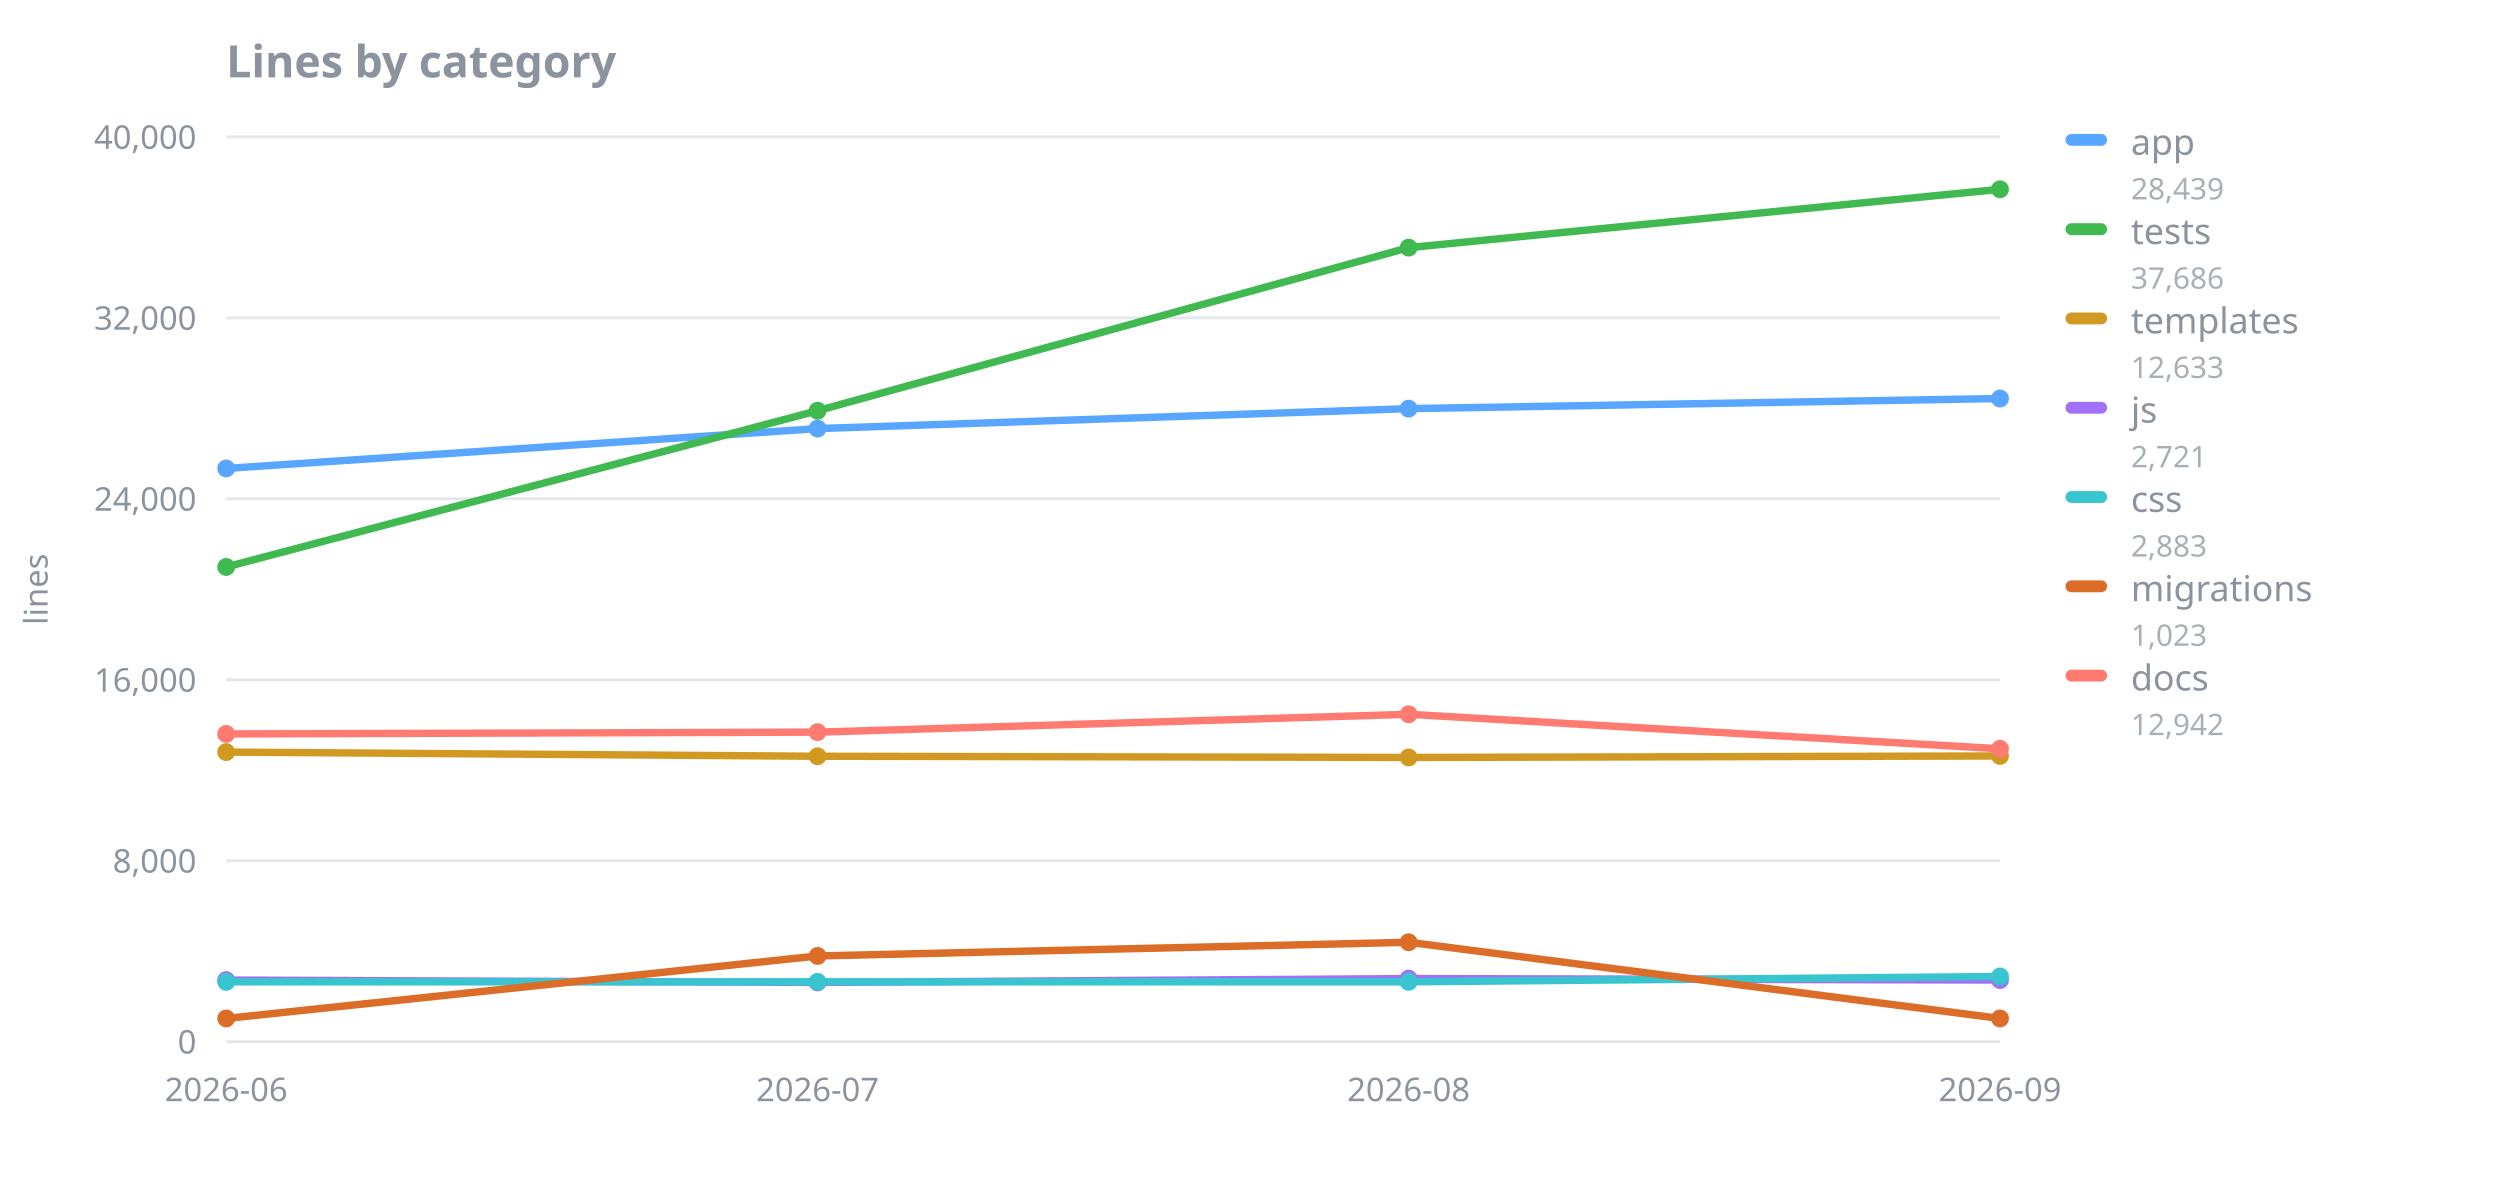
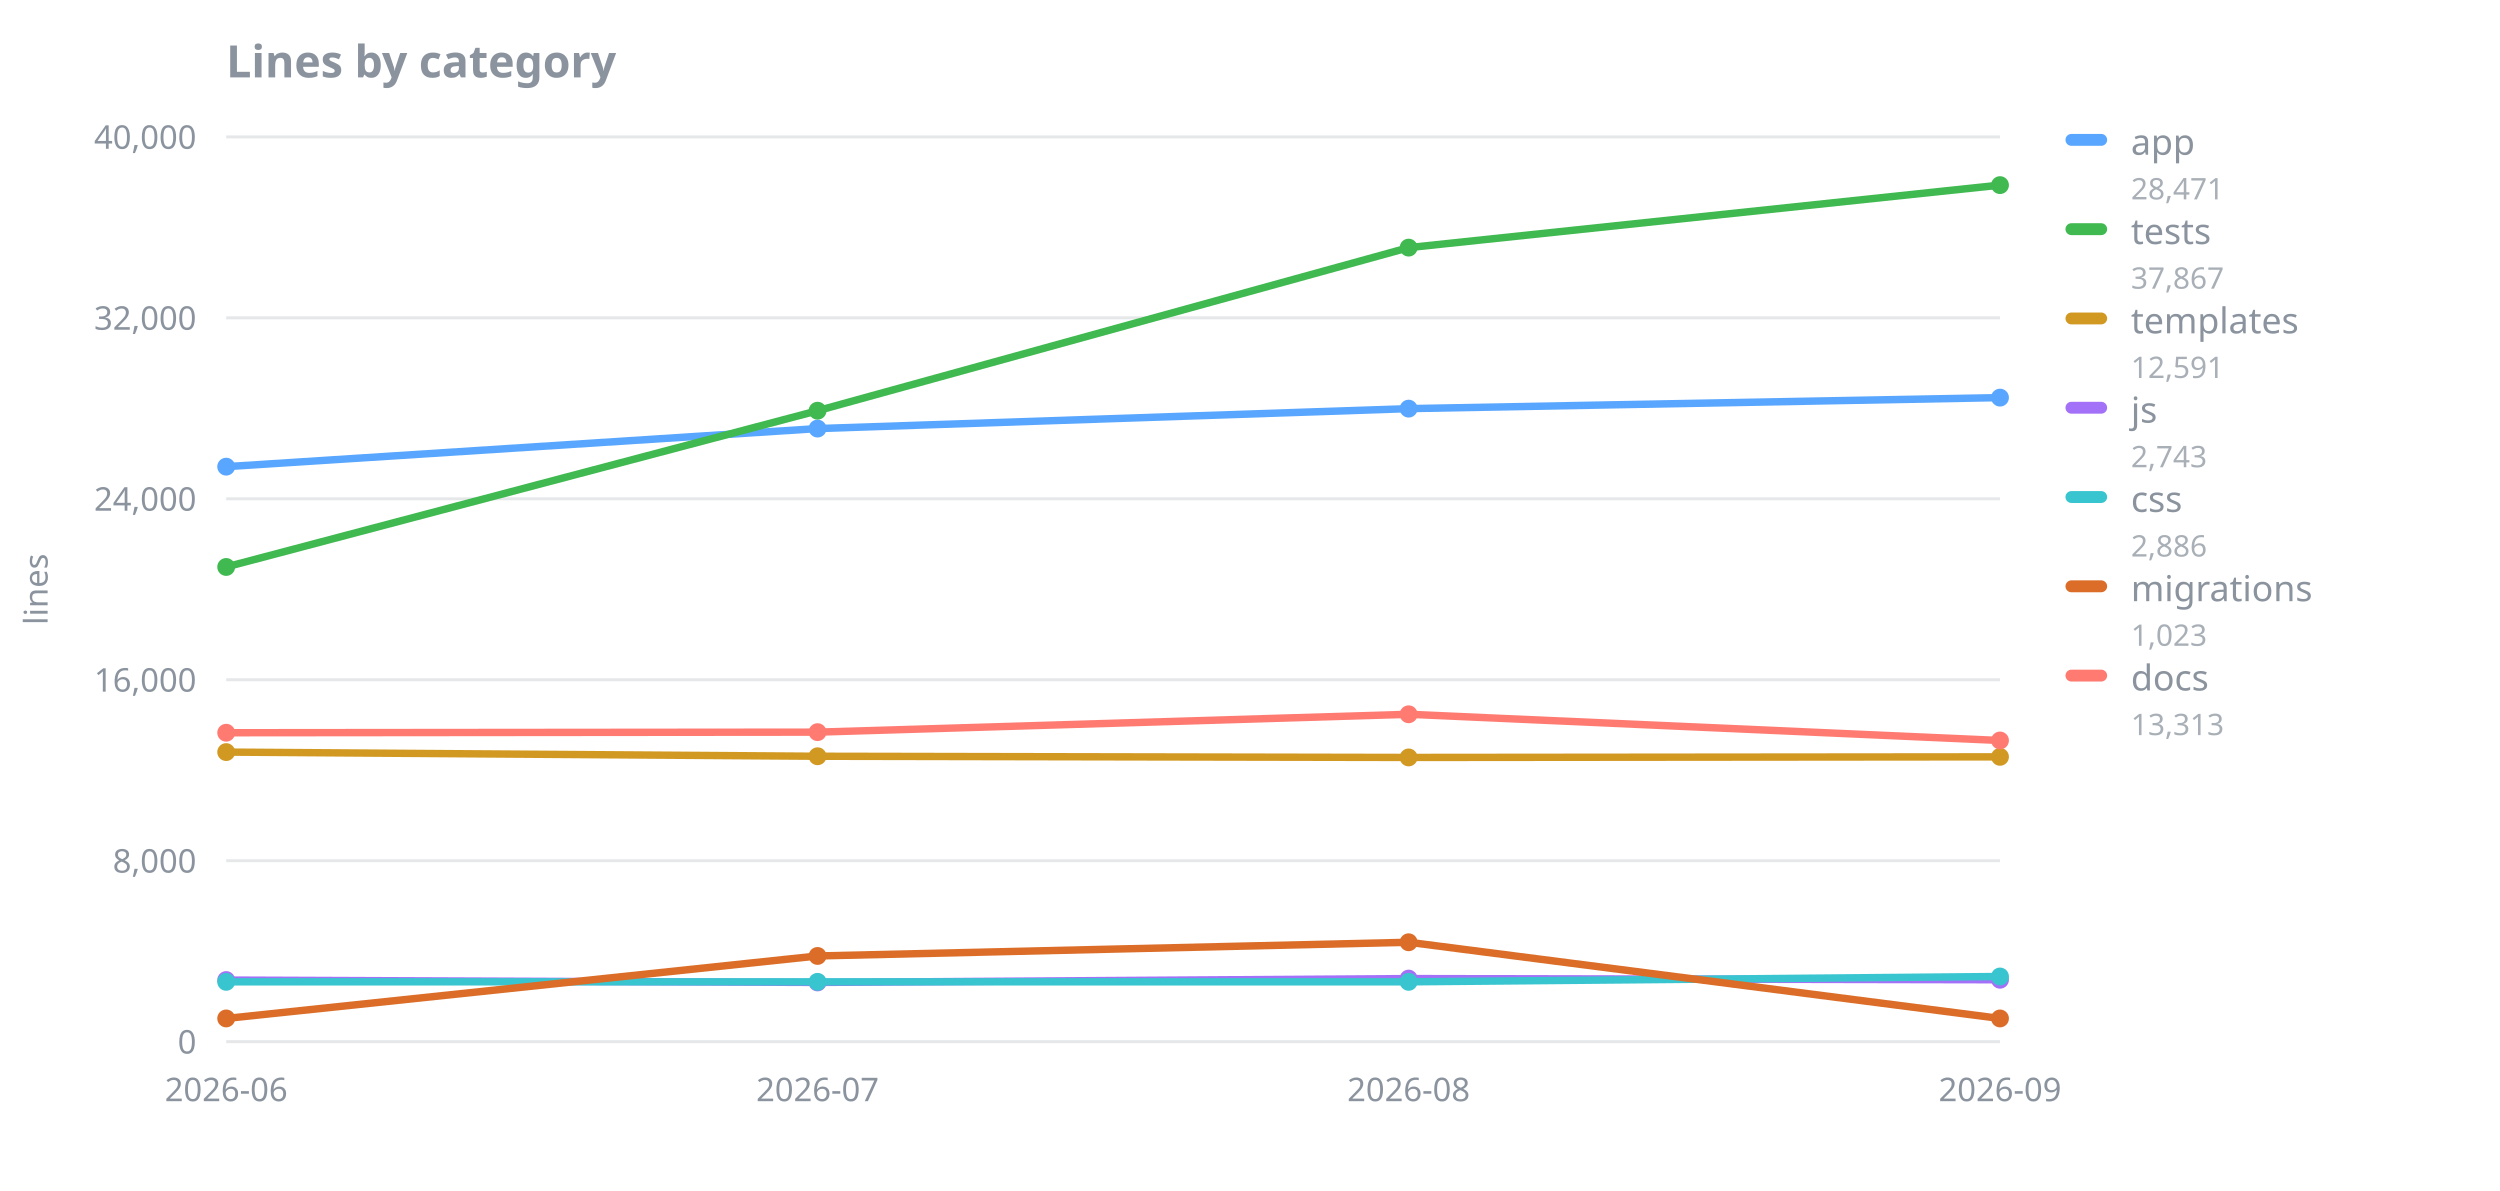
<svg xmlns="http://www.w3.org/2000/svg" width="840" height="400" viewBox="0 0 840 400" role="img" aria-label="Lines by category">
  <text x="76" y="26" font-family="sans-serif" font-size="15" font-weight="600" fill="#8b949e">Lines by category</text>
  <line x1="76" y1="350.0" x2="672" y2="350.0" stroke="#8b949e" stroke-opacity="0.22" stroke-width="1" />
  <text x="66" y="354.0" font-family="sans-serif" font-size="11" fill="#8b949e" text-anchor="end">0</text>
  <line x1="76" y1="289.2" x2="672" y2="289.2" stroke="#8b949e" stroke-opacity="0.22" stroke-width="1" />
  <text x="66" y="293.2" font-family="sans-serif" font-size="11" fill="#8b949e" text-anchor="end">8,000</text>
  <line x1="76" y1="228.4" x2="672" y2="228.4" stroke="#8b949e" stroke-opacity="0.22" stroke-width="1" />
  <text x="66" y="232.4" font-family="sans-serif" font-size="11" fill="#8b949e" text-anchor="end">16,000</text>
  <line x1="76" y1="167.6" x2="672" y2="167.6" stroke="#8b949e" stroke-opacity="0.22" stroke-width="1" />
  <text x="66" y="171.6" font-family="sans-serif" font-size="11" fill="#8b949e" text-anchor="end">24,000</text>
  <line x1="76" y1="106.8" x2="672" y2="106.8" stroke="#8b949e" stroke-opacity="0.22" stroke-width="1" />
  <text x="66" y="110.8" font-family="sans-serif" font-size="11" fill="#8b949e" text-anchor="end">32,000</text>
  <line x1="76" y1="46.0" x2="672" y2="46.0" stroke="#8b949e" stroke-opacity="0.22" stroke-width="1" />
  <text x="66" y="50.0" font-family="sans-serif" font-size="11" fill="#8b949e" text-anchor="end">40,000</text>
  <text x="16" y="198.0" font-family="sans-serif" font-size="11" fill="#8b949e" text-anchor="middle" transform="rotate(-90 16 198.0)">lines</text>
  <text x="76.0" y="370.0" font-family="sans-serif" font-size="11" fill="#8b949e" text-anchor="middle">2026-06</text>
  <text x="274.7" y="370.0" font-family="sans-serif" font-size="11" fill="#8b949e" text-anchor="middle">2026-07</text>
  <text x="473.3" y="370.0" font-family="sans-serif" font-size="11" fill="#8b949e" text-anchor="middle">2026-08</text>
  <text x="672.0" y="370.0" font-family="sans-serif" font-size="11" fill="#8b949e" text-anchor="middle">2026-09</text>
-   <polyline points="76.0,157.4 274.7,144.0 473.3,137.3 672.0,133.9" fill="none" stroke="#58a6ff" stroke-width="2.5" stroke-linejoin="round" stroke-linecap="round" />
-   <circle cx="76.0" cy="157.4" r="3" fill="#58a6ff" />
+   <polyline points="76.0,156.8 274.7,144.0 473.3,137.3 672.0,133.6" fill="none" stroke="#58a6ff" stroke-width="2.5" stroke-linejoin="round" stroke-linecap="round" />
+   <circle cx="76.0" cy="156.8" r="3" fill="#58a6ff" />
  <circle cx="274.7" cy="144.0" r="3" fill="#58a6ff" />
  <circle cx="473.3" cy="137.3" r="3" fill="#58a6ff" />
-   <circle cx="672.0" cy="133.9" r="3" fill="#58a6ff" />
-   <polyline points="76.0,190.5 274.7,138.0 473.3,83.2 672.0,63.6" fill="none" stroke="#3fb950" stroke-width="2.5" stroke-linejoin="round" stroke-linecap="round" />
+   <circle cx="672.0" cy="133.6" r="3" fill="#58a6ff" />
+   <polyline points="76.0,190.5 274.7,138.0 473.3,83.2 672.0,62.2" fill="none" stroke="#3fb950" stroke-width="2.5" stroke-linejoin="round" stroke-linecap="round" />
  <circle cx="76.0" cy="190.5" r="3" fill="#3fb950" />
  <circle cx="274.7" cy="138.0" r="3" fill="#3fb950" />
  <circle cx="473.3" cy="83.2" r="3" fill="#3fb950" />
-   <circle cx="672.0" cy="63.6" r="3" fill="#3fb950" />
-   <polyline points="76.0,252.7 274.7,254.1 473.3,254.5 672.0,254.0" fill="none" stroke="#d29922" stroke-width="2.5" stroke-linejoin="round" stroke-linecap="round" />
+   <circle cx="672.0" cy="62.2" r="3" fill="#3fb950" />
+   <polyline points="76.0,252.7 274.7,254.1 473.3,254.5 672.0,254.3" fill="none" stroke="#d29922" stroke-width="2.5" stroke-linejoin="round" stroke-linecap="round" />
  <circle cx="76.0" cy="252.7" r="3" fill="#d29922" />
  <circle cx="274.7" cy="254.1" r="3" fill="#d29922" />
  <circle cx="473.3" cy="254.5" r="3" fill="#d29922" />
-   <circle cx="672.0" cy="254.0" r="3" fill="#d29922" />
-   <polyline points="76.0,329.3 274.7,330.1 473.3,328.8 672.0,329.3" fill="none" stroke="#a371f7" stroke-width="2.5" stroke-linejoin="round" stroke-linecap="round" />
+   <circle cx="672.0" cy="254.3" r="3" fill="#d29922" />
+   <polyline points="76.0,329.3 274.7,330.1 473.3,328.8 672.0,329.2" fill="none" stroke="#a371f7" stroke-width="2.5" stroke-linejoin="round" stroke-linecap="round" />
  <circle cx="76.0" cy="329.3" r="3" fill="#a371f7" />
  <circle cx="274.7" cy="330.1" r="3" fill="#a371f7" />
  <circle cx="473.3" cy="328.8" r="3" fill="#a371f7" />
-   <circle cx="672.0" cy="329.3" r="3" fill="#a371f7" />
+   <circle cx="672.0" cy="329.2" r="3" fill="#a371f7" />
  <polyline points="76.0,329.9 274.7,329.9 473.3,329.9 672.0,328.1" fill="none" stroke="#39c5cf" stroke-width="2.5" stroke-linejoin="round" stroke-linecap="round" />
  <circle cx="76.0" cy="329.9" r="3" fill="#39c5cf" />
  <circle cx="274.7" cy="329.9" r="3" fill="#39c5cf" />
  <circle cx="473.3" cy="329.9" r="3" fill="#39c5cf" />
  <circle cx="672.0" cy="328.1" r="3" fill="#39c5cf" />
  <polyline points="76.0,342.2 274.7,321.2 473.3,316.6 672.0,342.2" fill="none" stroke="#db6d28" stroke-width="2.5" stroke-linejoin="round" stroke-linecap="round" />
  <circle cx="76.0" cy="342.2" r="3" fill="#db6d28" />
  <circle cx="274.7" cy="321.2" r="3" fill="#db6d28" />
  <circle cx="473.3" cy="316.6" r="3" fill="#db6d28" />
  <circle cx="672.0" cy="342.2" r="3" fill="#db6d28" />
-   <polyline points="76.0,246.6 274.7,246.0 473.3,240.0 672.0,251.6" fill="none" stroke="#ff7b72" stroke-width="2.5" stroke-linejoin="round" stroke-linecap="round" />
-   <circle cx="76.0" cy="246.6" r="3" fill="#ff7b72" />
+   <polyline points="76.0,246.2 274.7,246.0 473.3,240.0 672.0,248.8" fill="none" stroke="#ff7b72" stroke-width="2.5" stroke-linejoin="round" stroke-linecap="round" />
+   <circle cx="76.0" cy="246.2" r="3" fill="#ff7b72" />
  <circle cx="274.7" cy="246.0" r="3" fill="#ff7b72" />
  <circle cx="473.3" cy="240.0" r="3" fill="#ff7b72" />
-   <circle cx="672.0" cy="251.6" r="3" fill="#ff7b72" />
+   <circle cx="672.0" cy="248.8" r="3" fill="#ff7b72" />
  <rect x="694" y="45" width="14" height="4" rx="2" fill="#58a6ff" />
  <text x="716" y="52" font-family="sans-serif" font-size="12" fill="#8b949e">app</text>
-   <text x="716" y="67" font-family="sans-serif" font-size="10" fill="#8b949e" fill-opacity="0.75">28,439</text>
+   <text x="716" y="67" font-family="sans-serif" font-size="10" fill="#8b949e" fill-opacity="0.75">28,471</text>
  <rect x="694" y="75" width="14" height="4" rx="2" fill="#3fb950" />
  <text x="716" y="82" font-family="sans-serif" font-size="12" fill="#8b949e">tests</text>
-   <text x="716" y="97" font-family="sans-serif" font-size="10" fill="#8b949e" fill-opacity="0.75">37,686</text>
+   <text x="716" y="97" font-family="sans-serif" font-size="10" fill="#8b949e" fill-opacity="0.75">37,867</text>
  <rect x="694" y="105" width="14" height="4" rx="2" fill="#d29922" />
  <text x="716" y="112" font-family="sans-serif" font-size="12" fill="#8b949e">templates</text>
-   <text x="716" y="127" font-family="sans-serif" font-size="10" fill="#8b949e" fill-opacity="0.75">12,633</text>
+   <text x="716" y="127" font-family="sans-serif" font-size="10" fill="#8b949e" fill-opacity="0.75">12,591</text>
  <rect x="694" y="135" width="14" height="4" rx="2" fill="#a371f7" />
  <text x="716" y="142" font-family="sans-serif" font-size="12" fill="#8b949e">js</text>
-   <text x="716" y="157" font-family="sans-serif" font-size="10" fill="#8b949e" fill-opacity="0.75">2,721</text>
+   <text x="716" y="157" font-family="sans-serif" font-size="10" fill="#8b949e" fill-opacity="0.75">2,743</text>
  <rect x="694" y="165" width="14" height="4" rx="2" fill="#39c5cf" />
  <text x="716" y="172" font-family="sans-serif" font-size="12" fill="#8b949e">css</text>
-   <text x="716" y="187" font-family="sans-serif" font-size="10" fill="#8b949e" fill-opacity="0.75">2,883</text>
+   <text x="716" y="187" font-family="sans-serif" font-size="10" fill="#8b949e" fill-opacity="0.75">2,886</text>
  <rect x="694" y="195" width="14" height="4" rx="2" fill="#db6d28" />
  <text x="716" y="202" font-family="sans-serif" font-size="12" fill="#8b949e">migrations</text>
  <text x="716" y="217" font-family="sans-serif" font-size="10" fill="#8b949e" fill-opacity="0.75">1,023</text>
  <rect x="694" y="225" width="14" height="4" rx="2" fill="#ff7b72" />
  <text x="716" y="232" font-family="sans-serif" font-size="12" fill="#8b949e">docs</text>
-   <text x="716" y="247" font-family="sans-serif" font-size="10" fill="#8b949e" fill-opacity="0.75">12,942</text>
+   <text x="716" y="247" font-family="sans-serif" font-size="10" fill="#8b949e" fill-opacity="0.75">13,313</text>
</svg>
